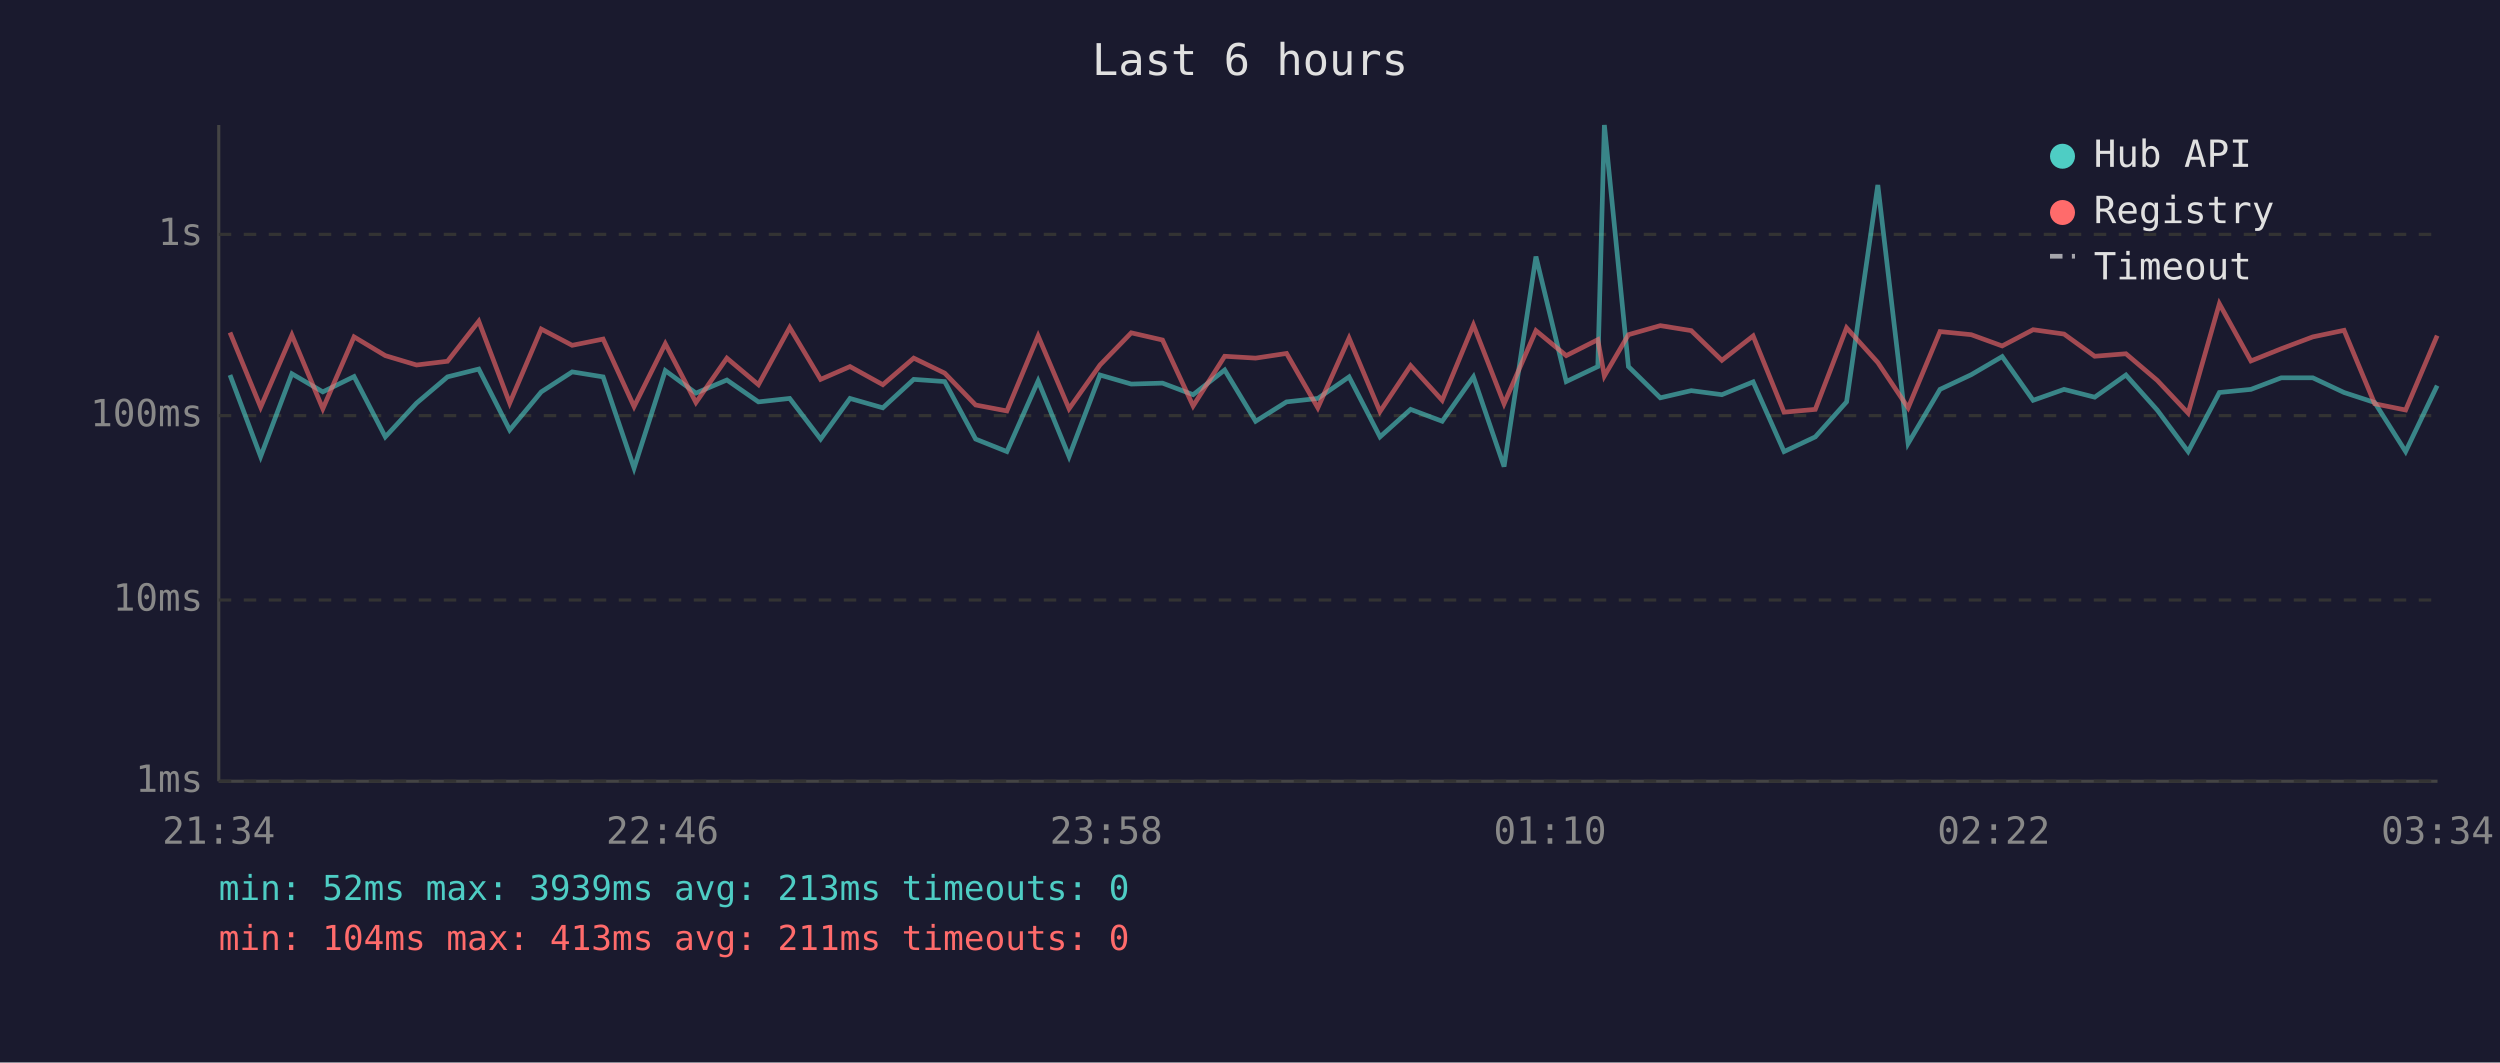
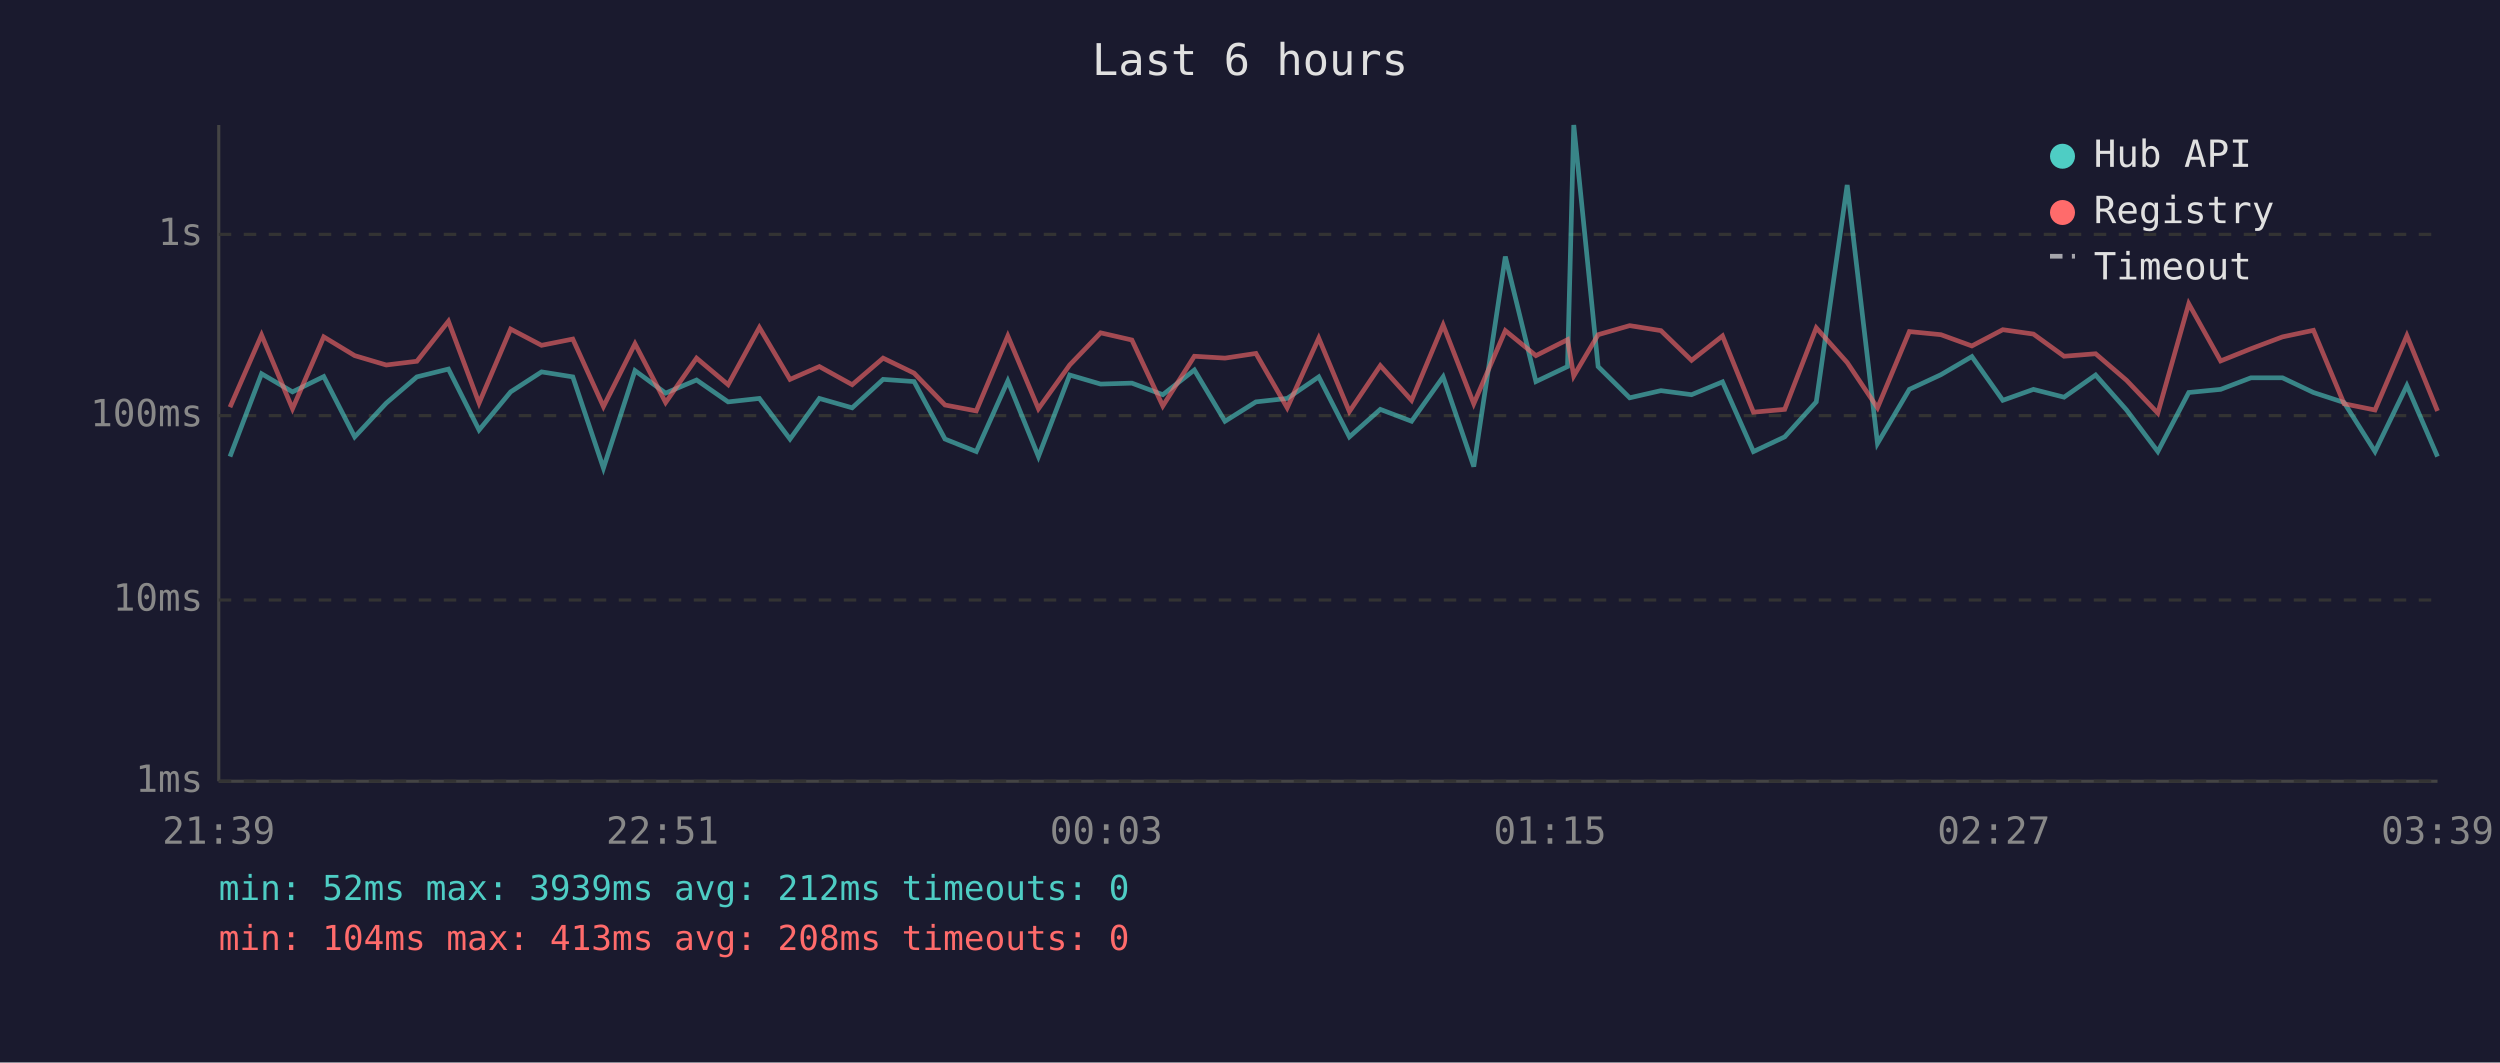
<svg xmlns="http://www.w3.org/2000/svg" viewBox="0 0 800 340" font-family="monospace" font-size="12">
  <rect width="800" height="340" fill="#1a1a2e" />
  <text x="400" y="24" fill="#e0e0e0" font-size="14" text-anchor="middle">Last 6 hours</text>
  <line x1="70" y1="40" x2="70" y2="250" stroke="#444" stroke-width="1" />
  <line x1="70" y1="250" x2="780" y2="250" stroke="#444" stroke-width="1" />
  <line x1="70" y1="250" x2="780" y2="250" stroke="#333" stroke-width="1" stroke-dasharray="4" />
  <text x="65" y="250" fill="#888" text-anchor="end" dominant-baseline="middle">1ms</text>
  <line x1="70" y1="192" x2="780" y2="192" stroke="#333" stroke-width="1" stroke-dasharray="4" />
  <text x="65" y="192" fill="#888" text-anchor="end" dominant-baseline="middle">10ms</text>
  <line x1="70" y1="133" x2="780" y2="133" stroke="#333" stroke-width="1" stroke-dasharray="4" />
  <text x="65" y="133" fill="#888" text-anchor="end" dominant-baseline="middle">100ms</text>
  <line x1="70" y1="75" x2="780" y2="75" stroke="#333" stroke-width="1" stroke-dasharray="4" />
  <text x="65" y="75" fill="#888" text-anchor="end" dominant-baseline="middle">1s</text>
-   <text x="70" y="270" fill="#888" text-anchor="middle">21:34</text>
-   <text x="212" y="270" fill="#888" text-anchor="middle">22:46</text>
-   <text x="354" y="270" fill="#888" text-anchor="middle">23:58</text>
-   <text x="496" y="270" fill="#888" text-anchor="middle">01:10</text>
-   <text x="638" y="270" fill="#888" text-anchor="middle">02:22</text>
-   <text x="780" y="270" fill="#888" text-anchor="middle">03:34</text>
-   <polyline points="73.6,120.0 83.4,146.1 93.4,119.6 103.3,125.4 113.3,120.5 123.3,139.8 133.3,129.0 143.2,120.6 153.2,118.1 163.1,137.6 173.2,125.4 183.1,119.0 193.0,120.6 202.9,149.8 212.9,118.6 222.7,125.8 232.6,121.6 242.7,128.6 252.7,127.5 262.6,140.5 272.0,127.5 282.5,130.5 292.4,121.4 302.3,122.1 312.2,140.5 322.2,144.5 332.2,121.9 342.1,146.1 352.0,120.0 362.0,122.9 372.0,122.6 381.8,126.3 391.9,118.4 401.8,134.8 411.7,128.6 421.7,127.5 431.7,120.6 441.6,139.8 451.4,131.0 461.5,134.8 471.5,120.6 481.3,149.3 491.5,82.1 501.2,122.1 511.3,117.3 513.4,40.0 521.1,117.3 531.3,127.3 541.2,125.0 551.0,126.3 561.0,122.2 570.9,144.5 580.9,139.8 590.9,128.6 600.9,59.2 610.6,141.9 620.8,124.6 630.8,119.9 640.7,114.1 650.6,128.1 660.5,124.6 670.3,127.1 680.3,120.0 690.3,131.2 700.2,144.5 710.2,125.6 720.3,124.6 730.0,120.9 740.1,120.9 750.1,125.6 759.9,128.8 769.8,144.5 779.9,123.4" fill="none" stroke="#4ecdc4" stroke-width="1.5" opacity="0.6" />
-   <polyline points="73.6,106.4 83.4,130.3 93.4,107.2 103.3,130.8 113.3,107.8 123.3,113.8 133.3,116.8 143.2,115.6 153.2,102.8 163.1,129.0 173.2,105.3 183.1,110.5 193.0,108.5 202.9,130.1 212.9,110.0 222.7,128.8 232.6,114.6 242.7,123.1 252.7,104.8 262.6,121.4 272.0,117.3 282.5,123.1 292.4,114.6 302.3,119.4 312.2,129.6 322.2,131.5 332.2,107.5 342.1,130.8 352.0,116.8 362.0,106.5 372.0,108.8 381.8,129.9 391.9,114.0 401.8,114.6 411.7,113.1 421.7,130.5 431.7,108.2 441.6,131.7 451.4,117.0 461.5,128.1 471.5,104.0 481.3,129.2 491.5,105.8 501.2,113.8 511.3,108.7 513.4,120.3 521.1,107.1 531.3,104.2 541.2,105.8 551.0,115.3 561.0,107.5 570.9,131.9 580.9,131.0 590.9,104.9 600.9,116.0 610.6,130.5 620.8,106.1 630.8,107.1 640.7,110.7 650.6,105.5 660.5,106.9 670.3,114.0 680.3,113.2 690.3,121.7 700.2,132.2 710.2,97.2 720.3,115.5 730.0,111.6 740.1,107.8 750.1,105.7 759.9,129.2 769.8,131.2 779.9,107.4" fill="none" stroke="#ff6b6b" stroke-width="1.5" opacity="0.6" />
+   <text x="70" y="270" fill="#888" text-anchor="middle">21:39</text>
+   <text x="212" y="270" fill="#888" text-anchor="middle">22:51</text>
+   <text x="354" y="270" fill="#888" text-anchor="middle">00:03</text>
+   <text x="496" y="270" fill="#888" text-anchor="middle">01:15</text>
+   <text x="638" y="270" fill="#888" text-anchor="middle">02:27</text>
+   <text x="780" y="270" fill="#888" text-anchor="middle">03:39</text>
+   <polyline points="73.6,146.1 83.7,119.6 93.6,125.4 103.6,120.5 113.5,139.8 123.6,129.0 133.4,120.6 143.5,118.1 153.3,137.6 163.4,125.4 173.3,119.0 183.3,120.6 193.1,149.8 203.2,118.6 213.0,125.8 222.9,121.6 233.0,128.6 243.0,127.5 252.8,140.5 262.2,127.5 272.7,130.5 282.6,121.4 292.5,122.1 302.4,140.5 312.4,144.5 322.5,121.9 332.3,146.1 342.3,120.0 352.2,122.9 362.2,122.6 372.1,126.3 382.2,118.4 392.0,134.8 401.9,128.6 411.9,127.5 422.0,120.6 431.8,139.8 441.7,131.0 451.7,134.8 461.8,120.6 471.6,149.3 481.7,82.1 491.5,122.1 501.6,117.3 503.6,40.0 511.4,117.3 521.5,127.3 531.5,125.0 541.3,126.3 551.2,122.2 561.1,144.5 571.1,139.8 581.2,128.6 591.1,59.2 600.8,141.9 611.0,124.6 621.1,119.9 631.0,114.1 640.9,128.1 650.7,124.6 660.5,127.1 670.6,120.0 680.5,131.2 690.5,144.5 700.4,125.6 710.6,124.6 720.3,120.9 730.4,120.9 740.3,125.6 750.1,128.8 760.0,144.5 770.2,123.4 780.0,146.1" fill="none" stroke="#4ecdc4" stroke-width="1.5" opacity="0.6" />
+   <polyline points="73.6,130.3 83.7,107.2 93.6,130.8 103.6,107.8 113.5,113.8 123.6,116.8 133.4,115.6 143.5,102.8 153.3,129.0 163.4,105.3 173.3,110.5 183.3,108.5 193.1,130.1 203.2,110.0 213.0,128.8 222.9,114.6 233.0,123.1 243.0,104.8 252.8,121.4 262.2,117.3 272.7,123.1 282.6,114.6 292.5,119.4 302.4,129.6 312.4,131.5 322.5,107.5 332.3,130.8 342.3,116.8 352.2,106.5 362.2,108.8 372.1,129.9 382.2,114.0 392.0,114.6 401.9,113.1 411.9,130.5 422.0,108.2 431.8,131.7 441.7,117.0 451.7,128.1 461.8,104.0 471.6,129.2 481.7,105.8 491.5,113.8 501.6,108.7 503.6,120.3 511.4,107.1 521.5,104.2 531.5,105.8 541.3,115.3 551.2,107.5 561.1,131.9 571.1,131.0 581.2,104.9 591.1,116.0 600.8,130.5 611.0,106.1 621.1,107.1 631.0,110.7 640.9,105.5 650.7,106.9 660.5,114.0 670.6,113.2 680.5,121.7 690.5,132.2 700.4,97.2 710.6,115.5 720.3,111.6 730.4,107.8 740.3,105.7 750.1,129.2 760.0,131.2 770.2,107.4 780.0,131.5" fill="none" stroke="#ff6b6b" stroke-width="1.5" opacity="0.6" />
  <circle cx="660" cy="50" r="4" fill="#4ecdc4" />
  <text x="670" y="50" fill="#e0e0e0" dominant-baseline="middle">Hub API</text>
  <circle cx="660" cy="68" r="4" fill="#ff6b6b" />
  <text x="670" y="68" fill="#e0e0e0" dominant-baseline="middle">Registry</text>
  <line x1="656" y1="82" x2="664" y2="82" stroke="#e0e0e0" stroke-width="1.5" stroke-dasharray="4,3" opacity="0.7" />
  <text x="670" y="86" fill="#e0e0e0" dominant-baseline="middle">Timeout</text>
-   <text x="70" y="288" fill="#4ecdc4" font-size="11">min: 52ms  max: 3939ms  avg: 213ms  timeouts: 0</text>
-   <text x="70" y="304" fill="#ff6b6b" font-size="11">min: 104ms  max: 413ms  avg: 211ms  timeouts: 0</text>
+   <text x="70" y="288" fill="#4ecdc4" font-size="11">min: 52ms  max: 3939ms  avg: 212ms  timeouts: 0</text>
+   <text x="70" y="304" fill="#ff6b6b" font-size="11">min: 104ms  max: 413ms  avg: 208ms  timeouts: 0</text>
</svg>
